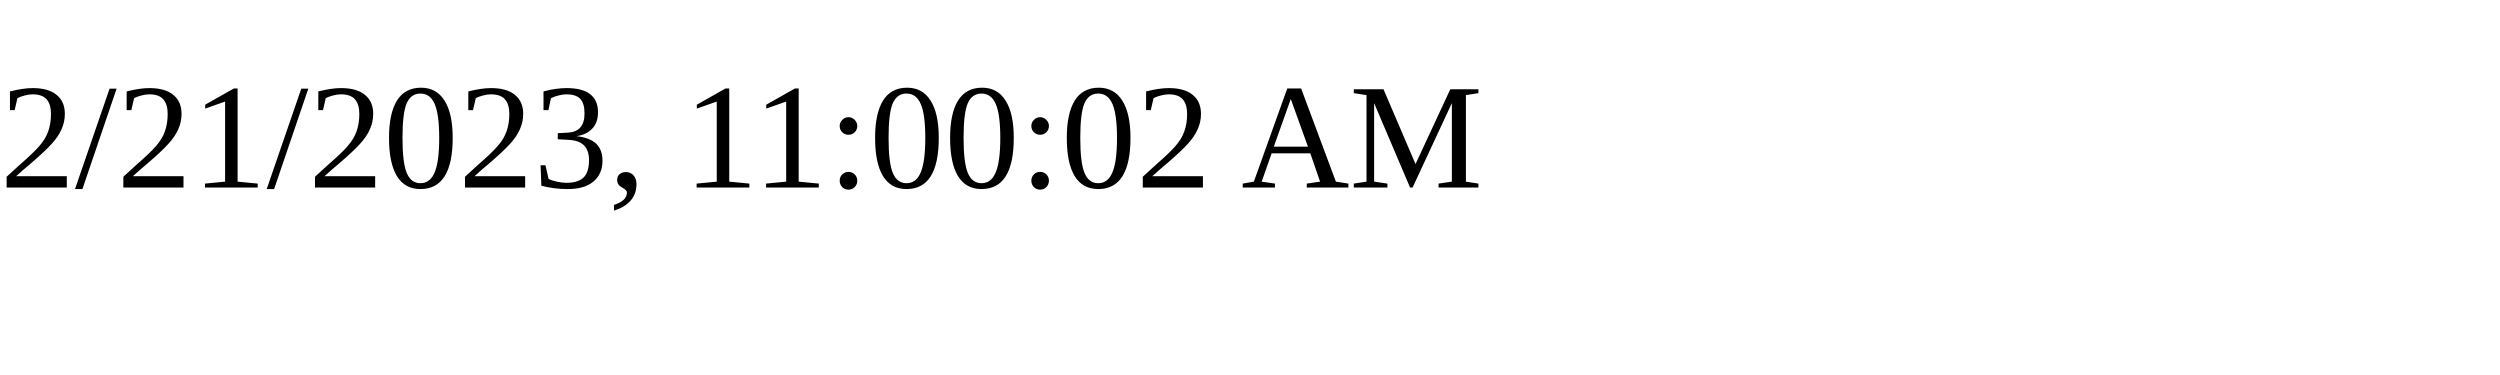
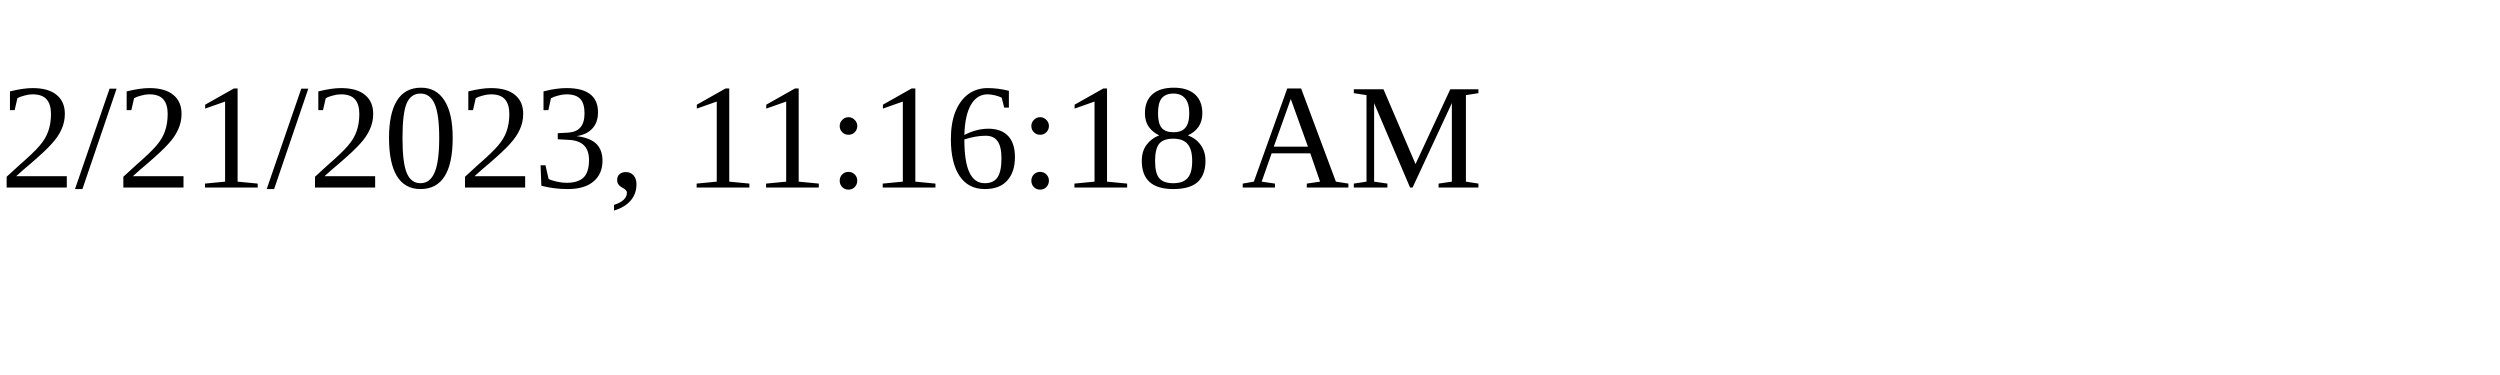
<svg xmlns="http://www.w3.org/2000/svg" height="30" width="200">
-   <text x="0" y="15">2/21/2023, 11:00:02 AM</text>
+   <text x="0" y="15">2/21/2023, 11:16:18 AM</text>
</svg>
